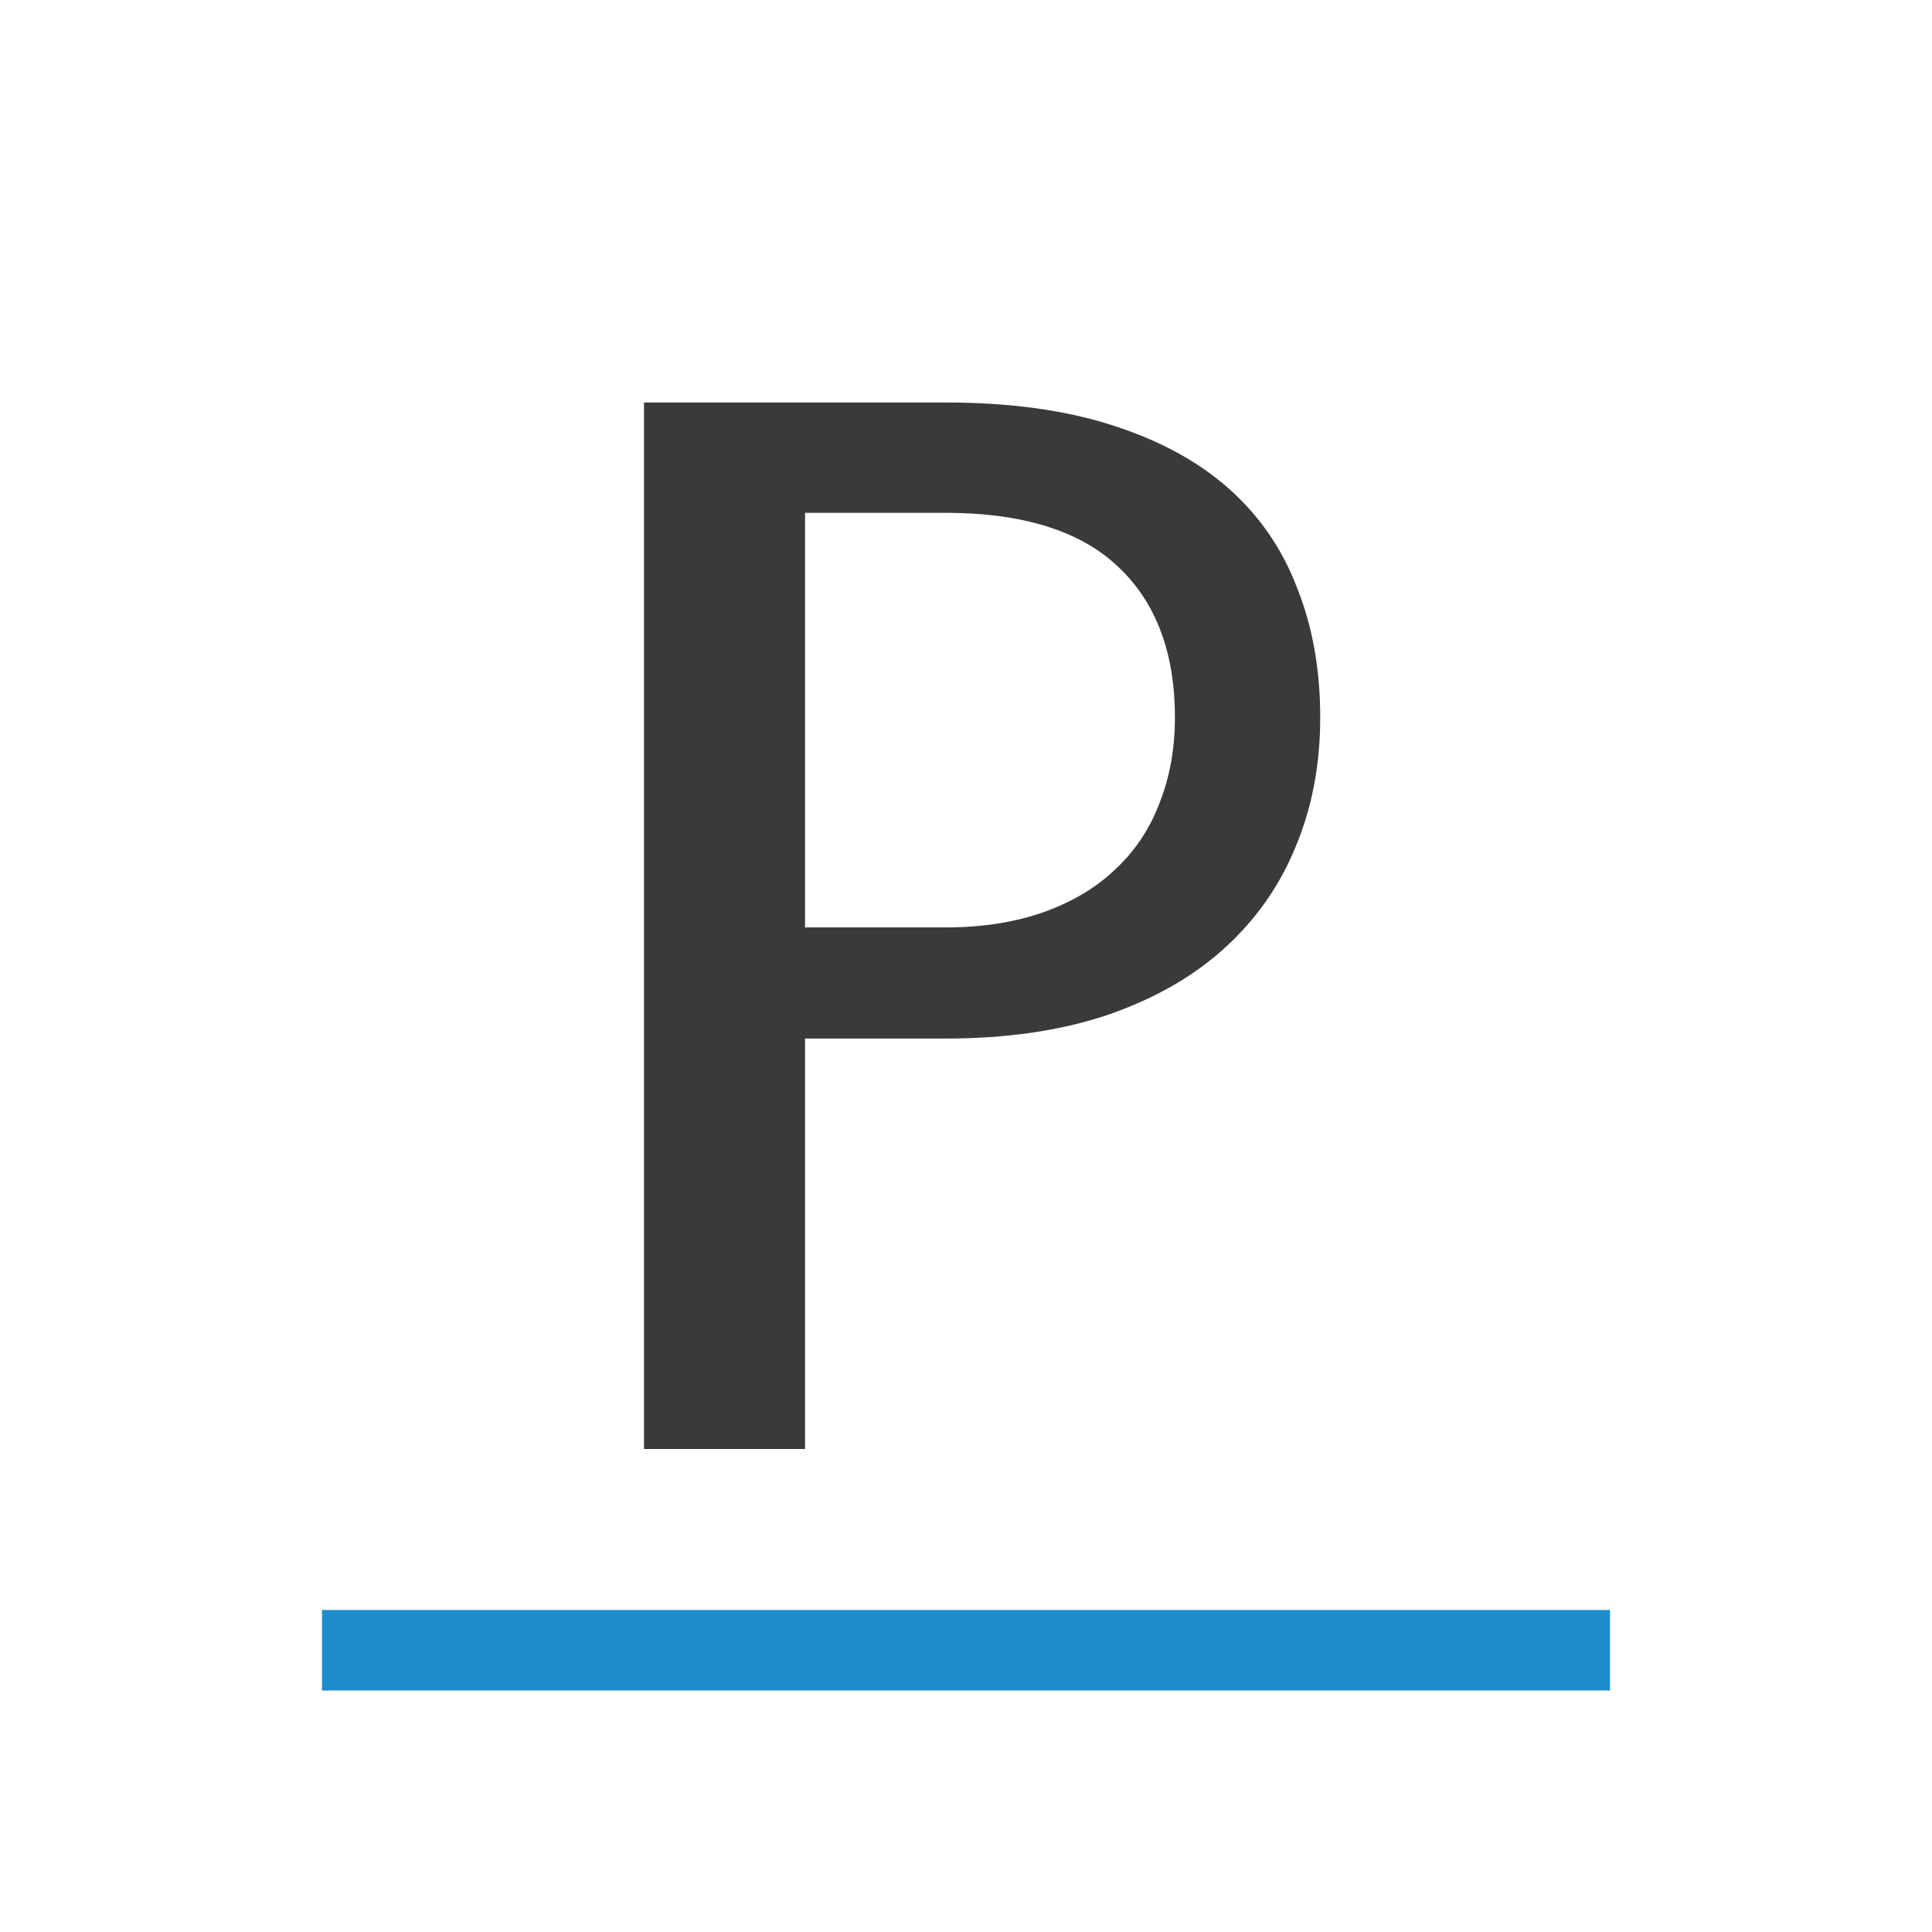
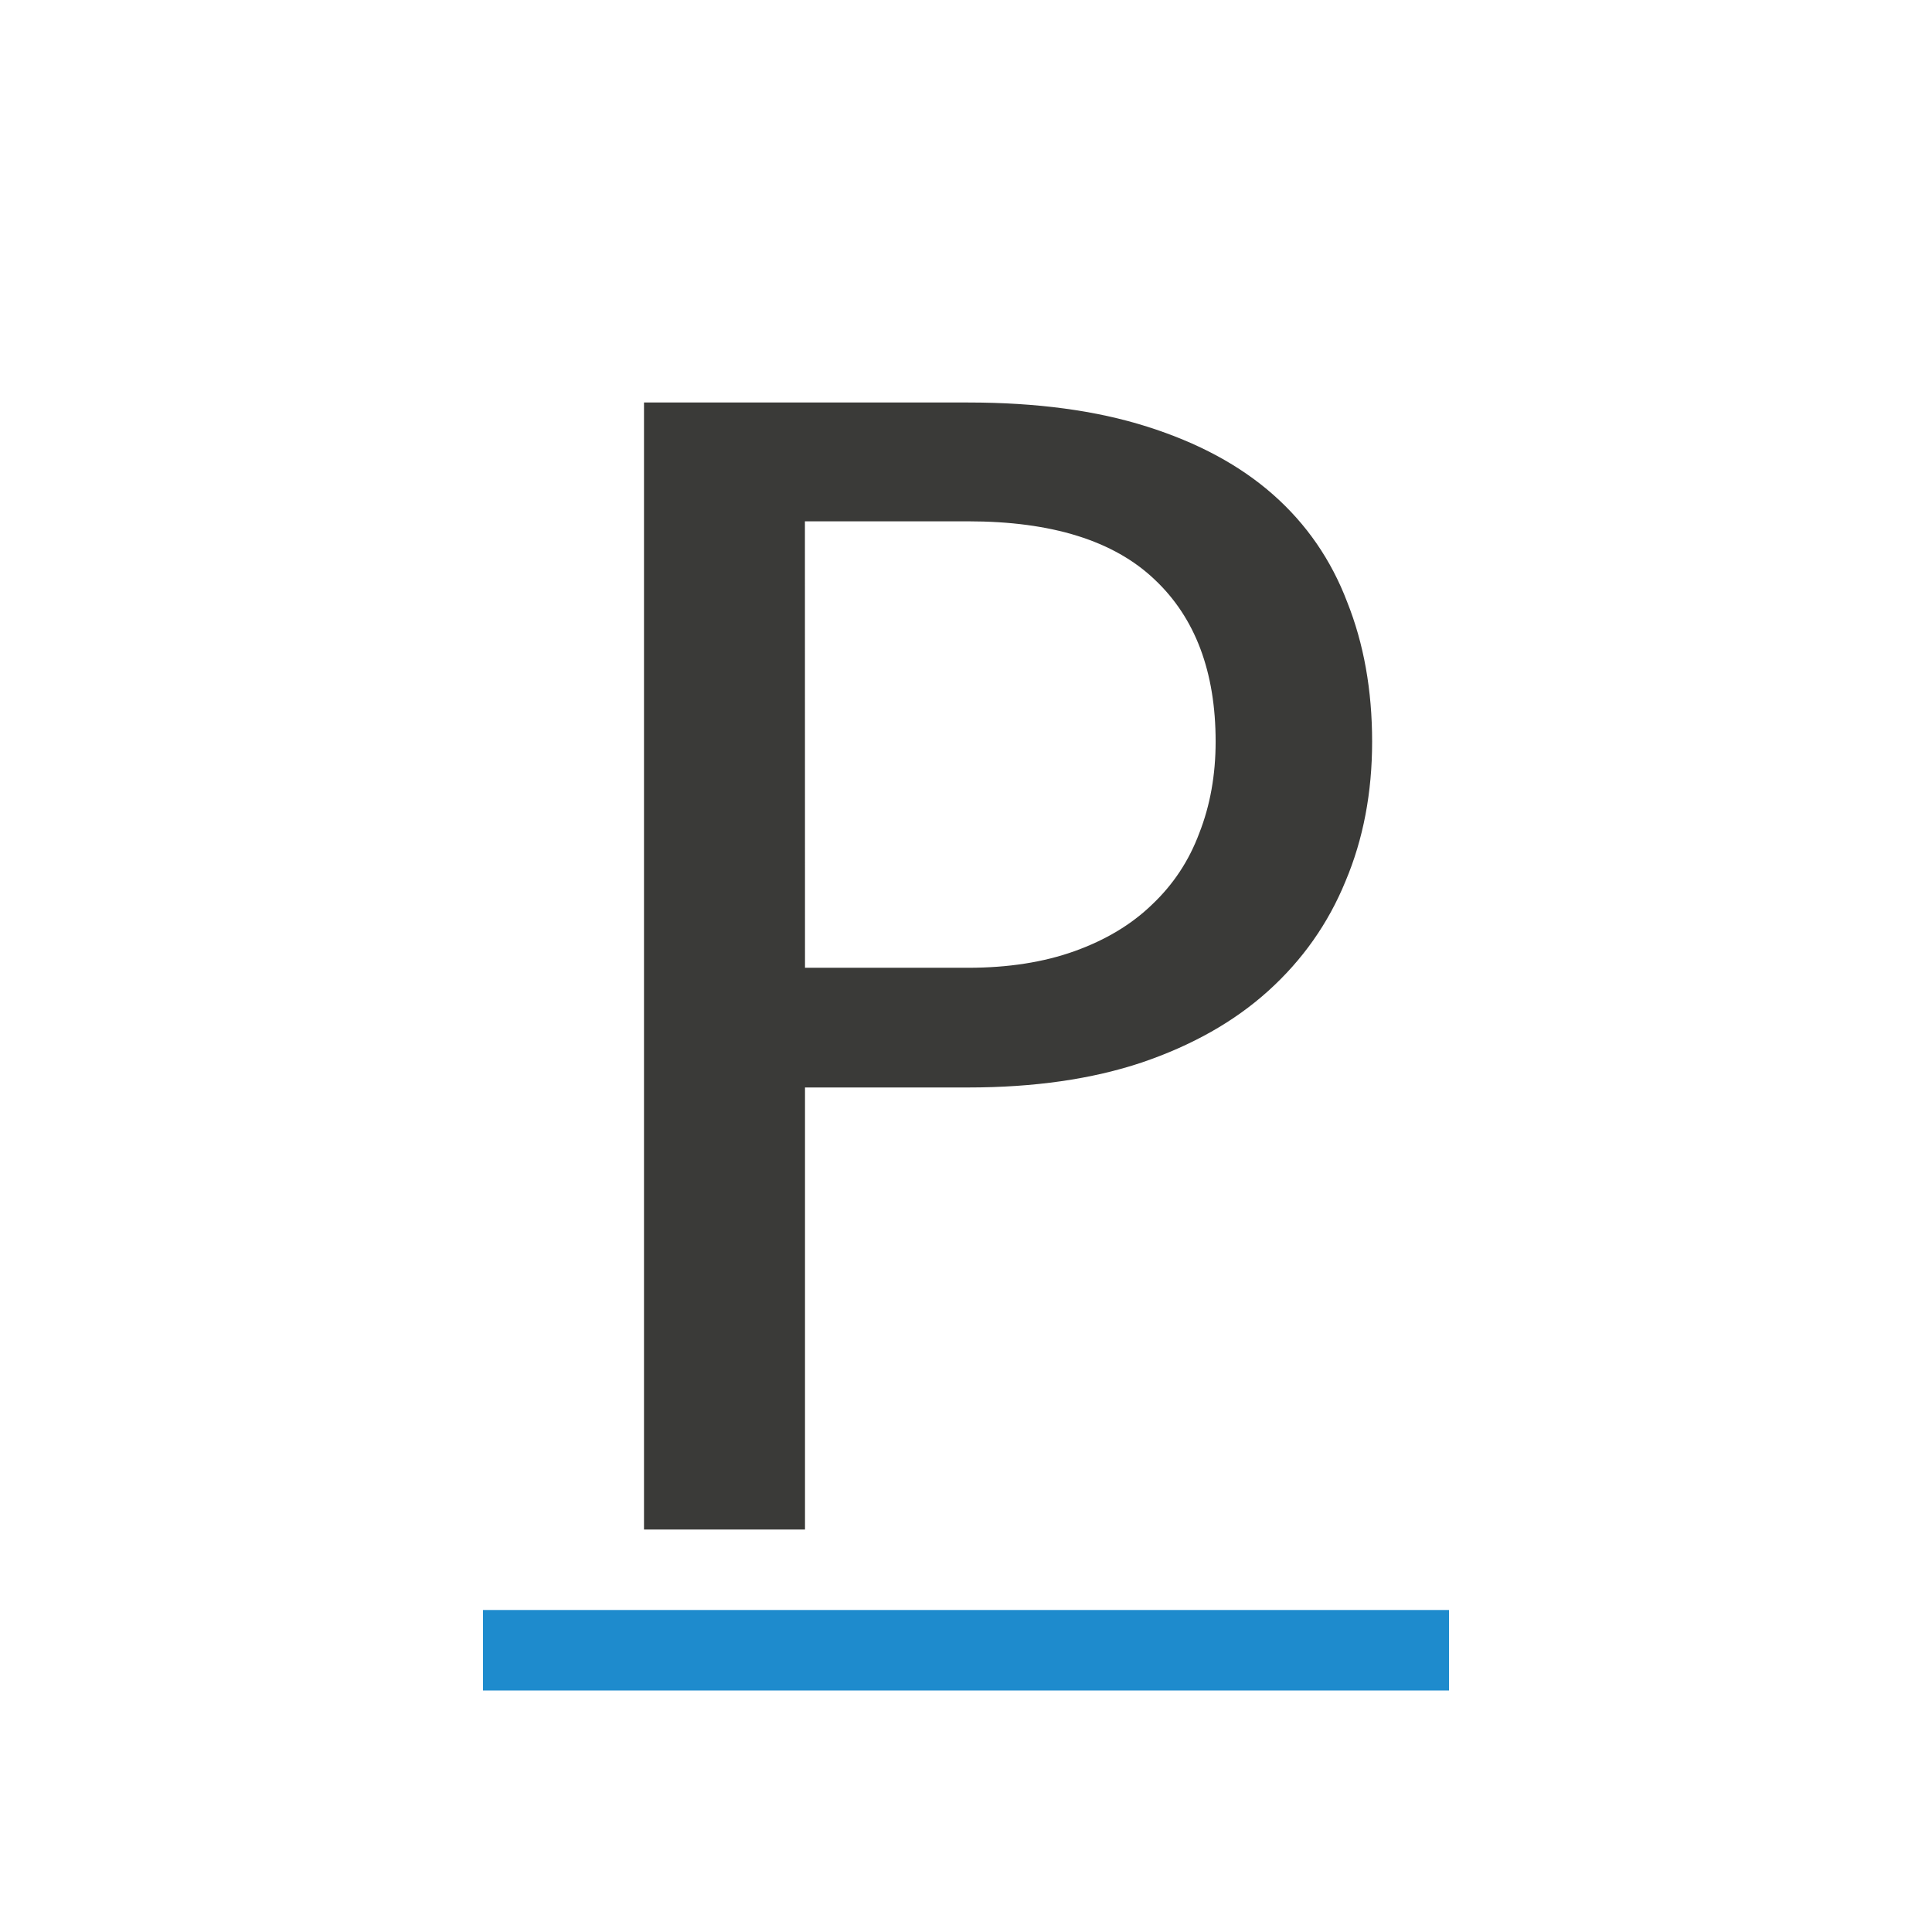
<svg xmlns="http://www.w3.org/2000/svg" viewBox="0 0 24 24">
-   <g fill="#3a3a38">
-     <path d="m9.849 13.181v5.185h-1.967v-13.221h3.676c.78 0 1.456.094 2.028.283.579.189 1.056.455 1.434.8.377.345.657.764.839 1.258.189.488.283 1.034.283 1.638 0 .598-.101 1.144-.302 1.638-.195.494-.488.923-.878 1.287-.384.358-.861.637-1.434.839-.566.195-1.222.293-1.97.293zm0-1.404h1.71c.455 0 .858-.065 1.209-.195.351-.13.644-.312.878-.546.241-.234.419-.514.536-.839.124-.325.185-.683.185-1.073 0-.819-.231-1.453-.692-1.902-.462-.455-1.167-.683-2.116-.683h-1.71z" stroke-width=".7" transform="matrix(1.016975 0 0 .9833082 -.015727 -.059549)" />
-     <path d="m4 20h16v1h-16z" fill="#1e8bcd" stroke-width=".918" />
-   </g>
+   <path d="m4 20h16v1h-16z" fill="#1e8bcd" stroke-width=".918" transform="matrix(.75 0 0 1 3 0)" />
+   <path d="m10 13.509v5.491h-2v-14h4.026c.854 0 1.595.1 2.221.299.634.2 1.157.482 1.57.847.413.365.719.809.918 1.332.206.516.31 1.095.31 1.735 0 .633-.11 1.212-.331 1.735-.214.523-.534.978-.961 1.363-.42.379-.943.675-1.57.888-.619.207-1.339.31-2.157.31zm0-1.487h2.026c.498 0 .94-.069 1.324-.207.384-.138.705-.33.961-.578.263-.248.459-.544.587-.888.135-.344.203-.723.203-1.136 0-.867-.253-1.539-.758-2.014-.506-.482-1.278-.723-2.318-.723h-2.026z" fill="#3a3a38" stroke-width=".754" />
</svg>
